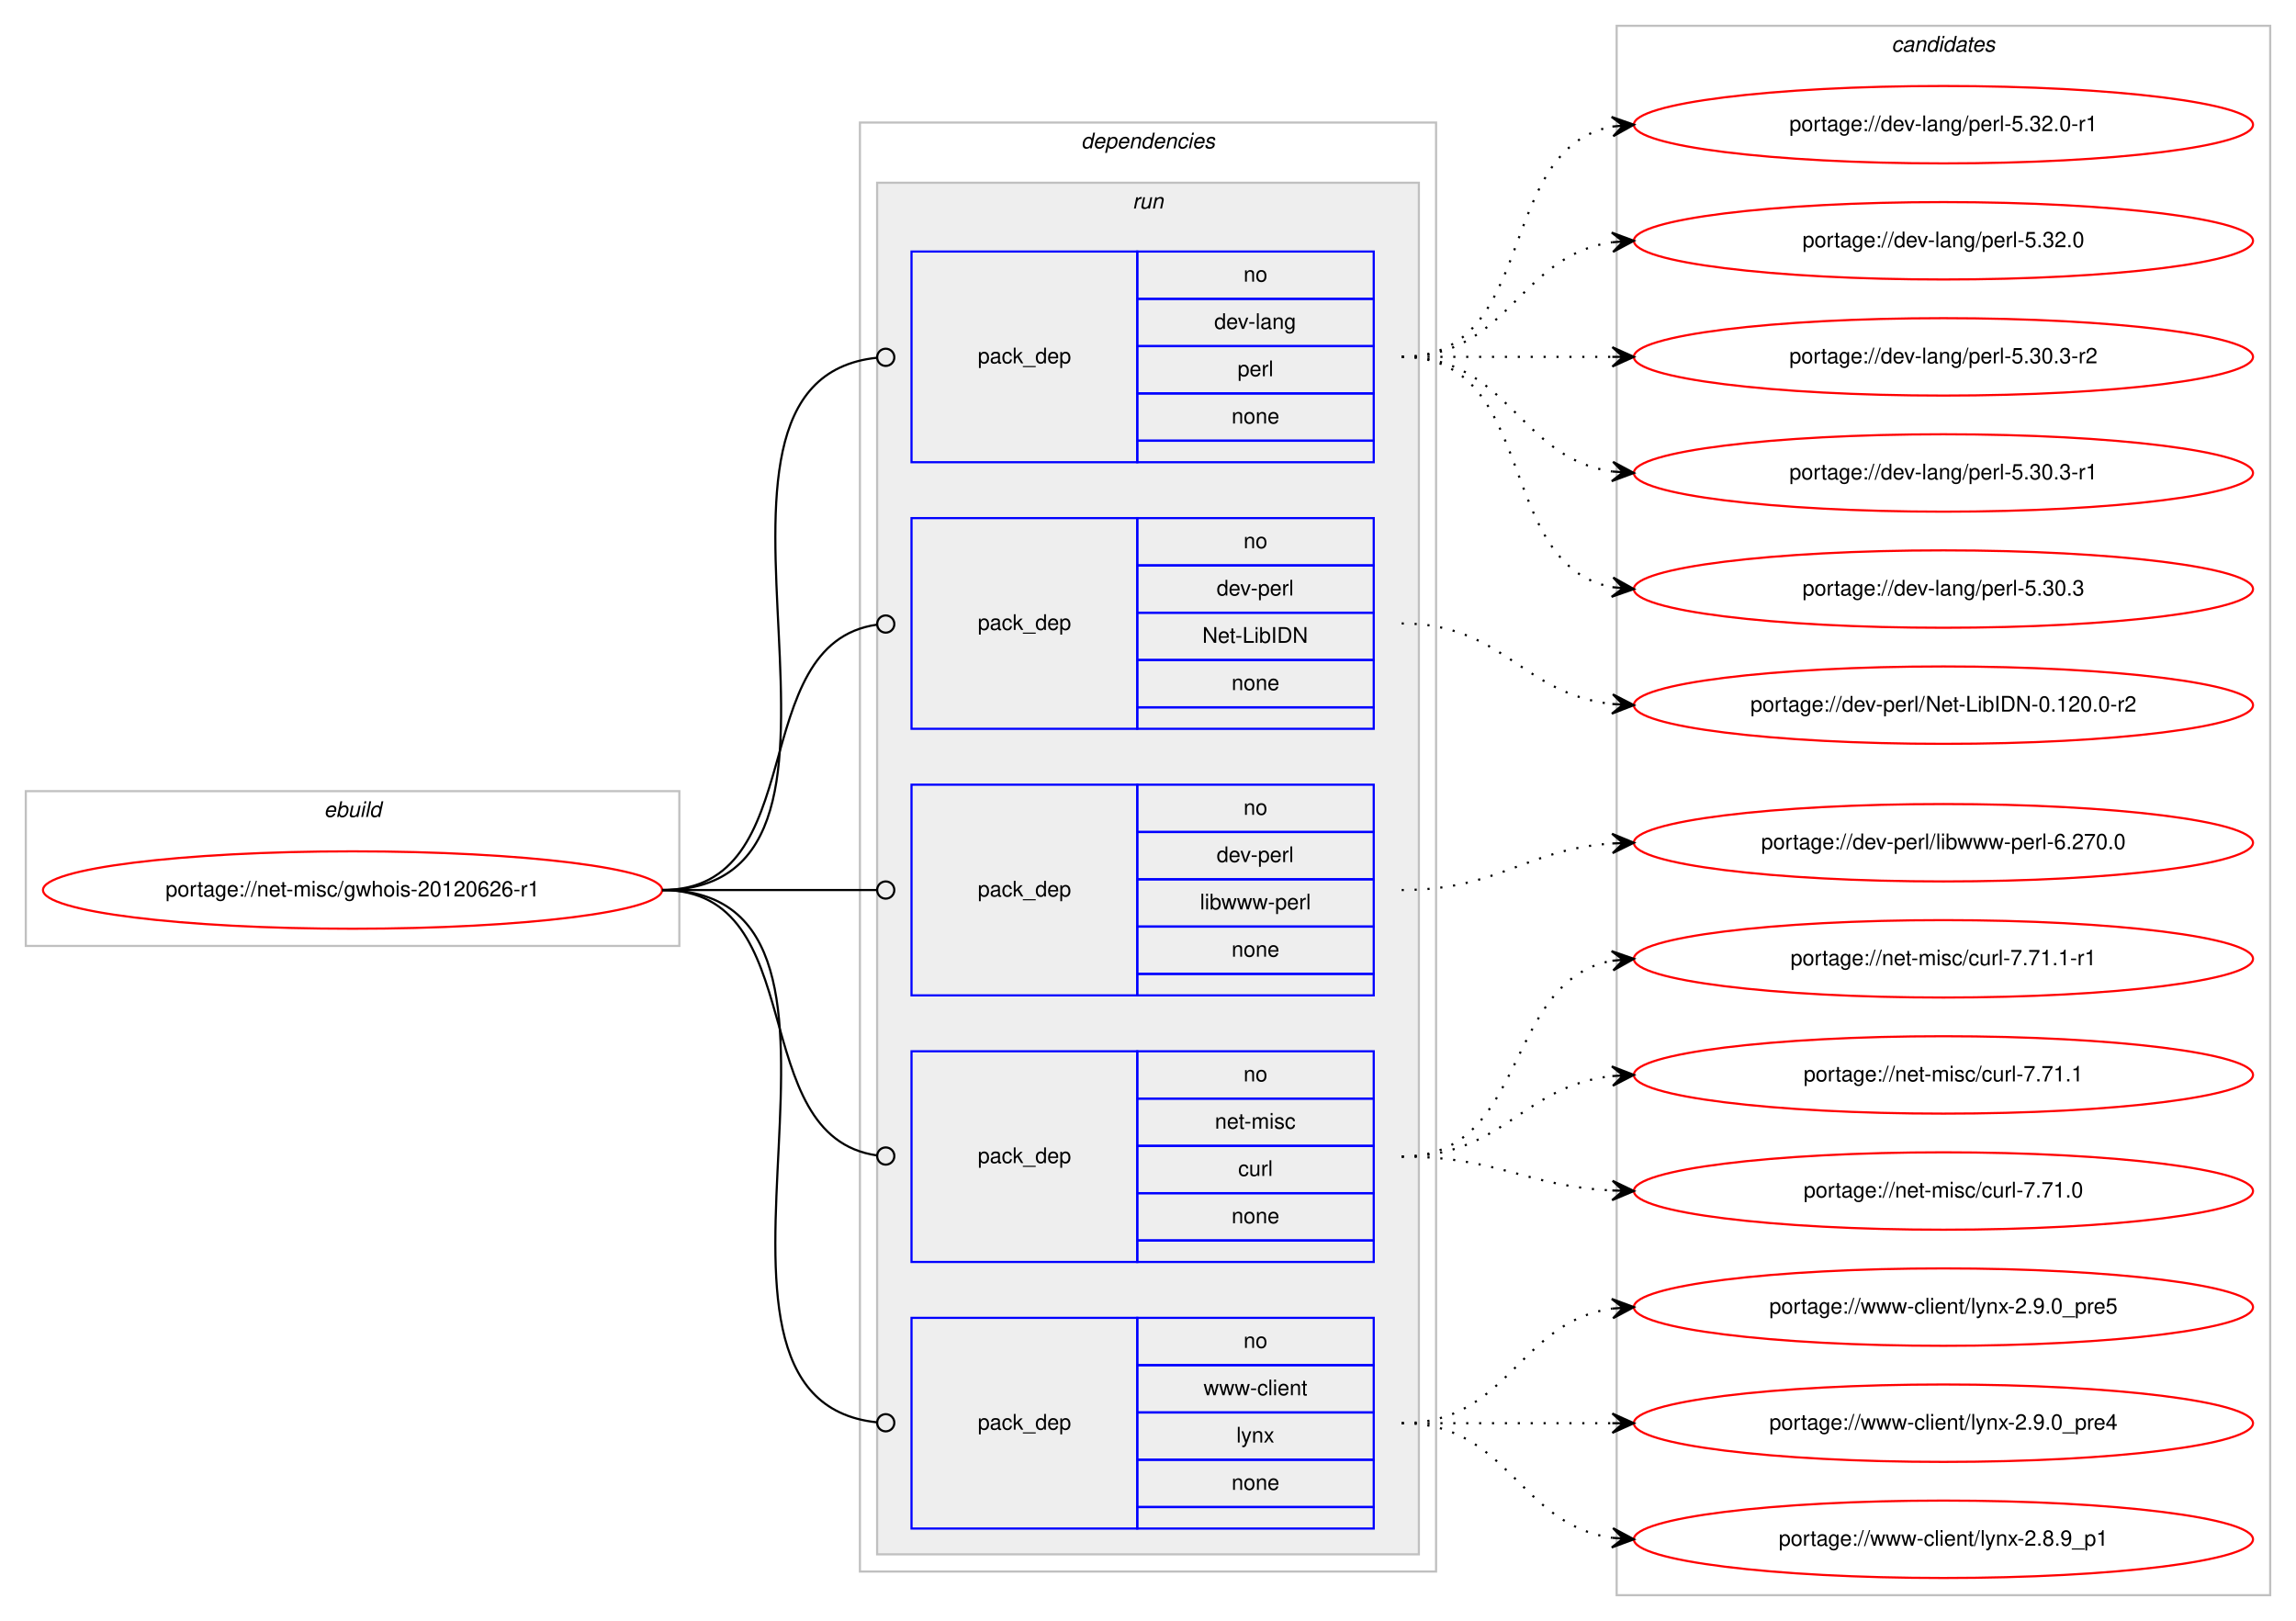
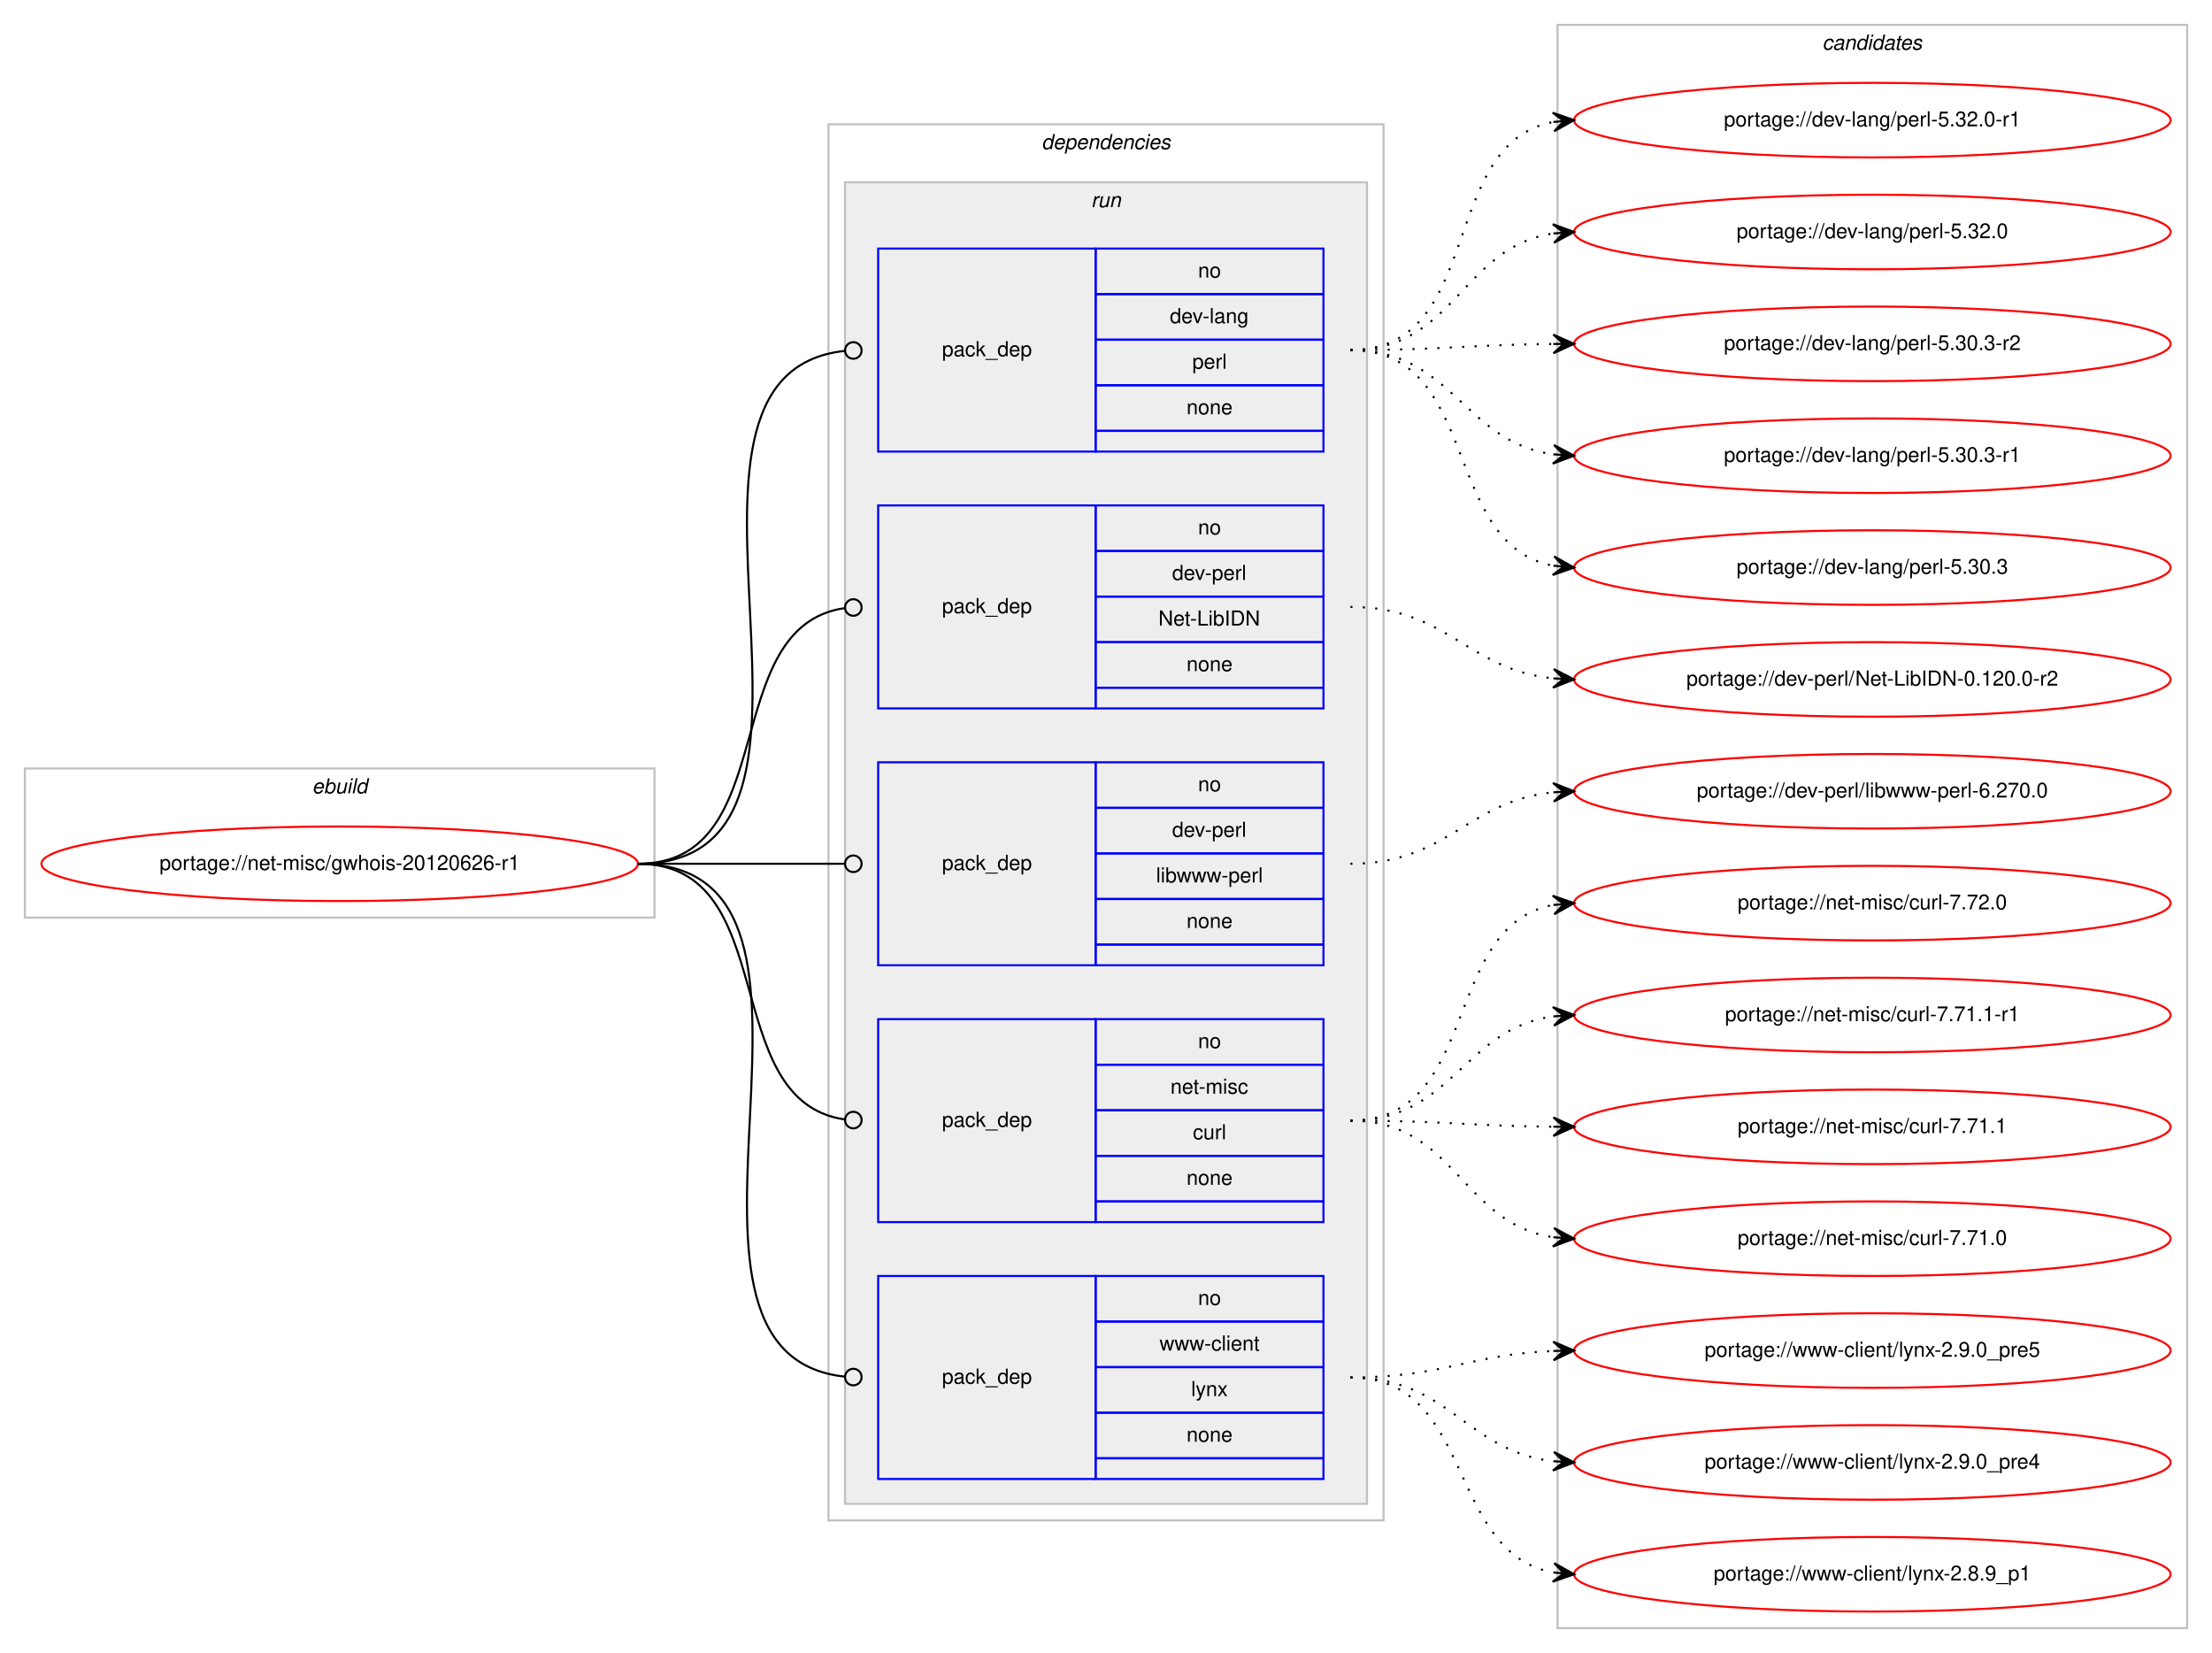
- <svg xmlns="http://www.w3.org/2000/svg" xmlns:xlink="http://www.w3.org/1999/xlink" width="1068pt" height="754pt" viewBox="0.00 0.00 1068.00 754.00">
-   <g id="graph0" class="graph" transform="scale(1 1) rotate(0) translate(4 750)">
-     <polygon fill="#ffffff" stroke="transparent" points="-4,4 -4,-750 1064,-750 1064,4 -4,4" />
+ <svg xmlns="http://www.w3.org/2000/svg" xmlns:xlink="http://www.w3.org/1999/xlink" width="1068pt" height="798pt" viewBox="0.00 0.00 1068.00 798.00">
+   <g id="graph0" class="graph" transform="scale(1 1) rotate(0) translate(4 794)">
+     <polygon fill="#ffffff" stroke="transparent" points="-4,4 -4,-794 1064,-794 1064,4 -4,4" />
    <g id="clust1" class="cluster">
-       <polygon fill="none" stroke="#c0c0c0" points="8,-310 8,-382 312,-382 312,-310 8,-310" />
-       <text text-anchor="start" x="146.663" y="-370" font-family="Helvetica,sans-Serif" font-style="italic" font-size="10.00" fill="#000000">ebuild</text>
+       <polygon fill="none" stroke="#c0c0c0" points="8,-351 8,-423 312,-423 312,-351 8,-351" />
+       <text text-anchor="start" x="146.663" y="-411" font-family="Helvetica,sans-Serif" font-style="italic" font-size="10.00" fill="#000000">ebuild</text>
    </g>
    <g id="clust2" class="cluster">
-       <polygon fill="none" stroke="#c0c0c0" points="396,-19 396,-693 664,-693 664,-19 396,-19" />
-       <text text-anchor="start" x="498.875" y="-681" font-family="Helvetica,sans-Serif" font-style="italic" font-size="10.00" fill="#000000">dependencies</text>
+       <polygon fill="none" stroke="#c0c0c0" points="396,-60 396,-734 664,-734 664,-60 396,-60" />
+       <text text-anchor="start" x="498.875" y="-722" font-family="Helvetica,sans-Serif" font-style="italic" font-size="10.00" fill="#000000">dependencies</text>
    </g>
    <g id="clust5" class="cluster">
-       <polygon fill="#eeeeee" stroke="#c0c0c0" points="404,-27 404,-665 656,-665 656,-27 404,-27" />
-       <text text-anchor="start" x="522.777" y="-653" font-family="Helvetica,sans-Serif" font-style="italic" font-size="10.00" fill="#000000">run</text>
+       <polygon fill="#eeeeee" stroke="#c0c0c0" points="404,-68 404,-706 656,-706 656,-68 404,-68" />
+       <text text-anchor="start" x="522.777" y="-694" font-family="Helvetica,sans-Serif" font-style="italic" font-size="10.00" fill="#000000">run</text>
    </g>
    <g id="clust11" class="cluster">
-       <polygon fill="none" stroke="#c0c0c0" points="748,-8 748,-738 1052,-738 1052,-8 748,-8" />
-       <text text-anchor="start" x="875.824" y="-726" font-family="Helvetica,sans-Serif" font-style="italic" font-size="10.00" fill="#000000">candidates</text>
+       <polygon fill="none" stroke="#c0c0c0" points="748,-8 748,-782 1052,-782 1052,-8 748,-8" />
+       <text text-anchor="start" x="875.824" y="-770" font-family="Helvetica,sans-Serif" font-style="italic" font-size="10.00" fill="#000000">candidates</text>
    </g>
    <g id="node1" class="node">
      <g id="a_node1">
        <a xlink:href="../net-misc/gwhois-20120626-r1.svg" xlink:title="portage://net-misc/gwhois-20120626-r1">
-           <ellipse fill="none" stroke="#ff0000" cx="160" cy="-336" rx="144" ry="18" />
-           <text text-anchor="middle" x="160" y="-333" font-family="Helvetica,sans-Serif" font-size="10.00" fill="#000000">portage://net-misc/gwhois-20120626-r1</text>
+           <ellipse fill="none" stroke="#ff0000" cx="160" cy="-377" rx="144" ry="18" />
+           <text text-anchor="middle" x="160" y="-374" font-family="Helvetica,sans-Serif" font-size="10.00" fill="#000000">portage://net-misc/gwhois-20120626-r1</text>
        </a>
      </g>
    </g>
    <g id="node2" class="node">
-       <polygon fill="none" stroke="#0000ff" points="420,-535 420,-633 525,-633 525,-535 420,-535" />
-       <text text-anchor="start" x="450.823" y="-581" font-family="Helvetica,sans-Serif" font-size="10.00" fill="#000000">pack_dep</text>
-       <polygon fill="none" stroke="#0000ff" points="525,-611 525,-633 635,-633 635,-611 525,-611" />
-       <text text-anchor="start" x="574.441" y="-619" font-family="Helvetica,sans-Serif" font-size="10.00" fill="#000000">no</text>
-       <polygon fill="none" stroke="#0000ff" points="525,-589 525,-611 635,-611 635,-589 525,-589" />
-       <text text-anchor="start" x="560.828" y="-597" font-family="Helvetica,sans-Serif" font-size="10.00" fill="#000000">dev-lang</text>
-       <polygon fill="none" stroke="#0000ff" points="525,-567 525,-589 635,-589 635,-567 525,-567" />
-       <text text-anchor="start" x="571.667" y="-575" font-family="Helvetica,sans-Serif" font-size="10.00" fill="#000000">perl</text>
-       <polygon fill="none" stroke="#0000ff" points="525,-545 525,-567 635,-567 635,-545 525,-545" />
-       <text text-anchor="start" x="568.882" y="-553" font-family="Helvetica,sans-Serif" font-size="10.00" fill="#000000">none</text>
-       <polygon fill="none" stroke="#0000ff" points="525,-535 525,-545 635,-545 635,-535 525,-535" />
+       <polygon fill="none" stroke="#0000ff" points="420,-576 420,-674 525,-674 525,-576 420,-576" />
+       <text text-anchor="start" x="450.823" y="-622" font-family="Helvetica,sans-Serif" font-size="10.00" fill="#000000">pack_dep</text>
+       <polygon fill="none" stroke="#0000ff" points="525,-652 525,-674 635,-674 635,-652 525,-652" />
+       <text text-anchor="start" x="574.441" y="-660" font-family="Helvetica,sans-Serif" font-size="10.00" fill="#000000">no</text>
+       <polygon fill="none" stroke="#0000ff" points="525,-630 525,-652 635,-652 635,-630 525,-630" />
+       <text text-anchor="start" x="560.828" y="-638" font-family="Helvetica,sans-Serif" font-size="10.00" fill="#000000">dev-lang</text>
+       <polygon fill="none" stroke="#0000ff" points="525,-608 525,-630 635,-630 635,-608 525,-608" />
+       <text text-anchor="start" x="571.667" y="-616" font-family="Helvetica,sans-Serif" font-size="10.00" fill="#000000">perl</text>
+       <polygon fill="none" stroke="#0000ff" points="525,-586 525,-608 635,-608 635,-586 525,-586" />
+       <text text-anchor="start" x="568.882" y="-594" font-family="Helvetica,sans-Serif" font-size="10.00" fill="#000000">none</text>
+       <polygon fill="none" stroke="#0000ff" points="525,-576 525,-586 635,-586 635,-576 525,-576" />
    </g>
    <g id="edge1" class="edge">
-       <path fill="none" stroke="#000000" d="M304,-336C421.403,-336 297.849,-572.511 403.957,-583.598" />
-       <ellipse fill="none" stroke="#000000" cx="408.005" cy="-583.8" rx="4" ry="4" />
+       <path fill="none" stroke="#000000" d="M304,-377C421.403,-377 297.849,-613.511 403.957,-624.598" />
+       <ellipse fill="none" stroke="#000000" cx="408.005" cy="-624.8" rx="4" ry="4" />
    </g>
    <g id="node3" class="node">
-       <polygon fill="none" stroke="#0000ff" points="420,-411 420,-509 525,-509 525,-411 420,-411" />
-       <text text-anchor="start" x="450.823" y="-457" font-family="Helvetica,sans-Serif" font-size="10.00" fill="#000000">pack_dep</text>
-       <polygon fill="none" stroke="#0000ff" points="525,-487 525,-509 635,-509 635,-487 525,-487" />
-       <text text-anchor="start" x="574.441" y="-495" font-family="Helvetica,sans-Serif" font-size="10.00" fill="#000000">no</text>
-       <polygon fill="none" stroke="#0000ff" points="525,-465 525,-487 635,-487 635,-465 525,-465" />
-       <text text-anchor="start" x="561.943" y="-473" font-family="Helvetica,sans-Serif" font-size="10.00" fill="#000000">dev-perl</text>
-       <polygon fill="none" stroke="#0000ff" points="525,-443 525,-465 635,-465 635,-443 525,-443" />
-       <text text-anchor="start" x="555.28" y="-451" font-family="Helvetica,sans-Serif" font-size="10.00" fill="#000000">Net-LibIDN</text>
-       <polygon fill="none" stroke="#0000ff" points="525,-421 525,-443 635,-443 635,-421 525,-421" />
-       <text text-anchor="start" x="568.882" y="-429" font-family="Helvetica,sans-Serif" font-size="10.00" fill="#000000">none</text>
-       <polygon fill="none" stroke="#0000ff" points="525,-411 525,-421 635,-421 635,-411 525,-411" />
+       <polygon fill="none" stroke="#0000ff" points="420,-452 420,-550 525,-550 525,-452 420,-452" />
+       <text text-anchor="start" x="450.823" y="-498" font-family="Helvetica,sans-Serif" font-size="10.00" fill="#000000">pack_dep</text>
+       <polygon fill="none" stroke="#0000ff" points="525,-528 525,-550 635,-550 635,-528 525,-528" />
+       <text text-anchor="start" x="574.441" y="-536" font-family="Helvetica,sans-Serif" font-size="10.00" fill="#000000">no</text>
+       <polygon fill="none" stroke="#0000ff" points="525,-506 525,-528 635,-528 635,-506 525,-506" />
+       <text text-anchor="start" x="561.943" y="-514" font-family="Helvetica,sans-Serif" font-size="10.00" fill="#000000">dev-perl</text>
+       <polygon fill="none" stroke="#0000ff" points="525,-484 525,-506 635,-506 635,-484 525,-484" />
+       <text text-anchor="start" x="555.28" y="-492" font-family="Helvetica,sans-Serif" font-size="10.00" fill="#000000">Net-LibIDN</text>
+       <polygon fill="none" stroke="#0000ff" points="525,-462 525,-484 635,-484 635,-462 525,-462" />
+       <text text-anchor="start" x="568.882" y="-470" font-family="Helvetica,sans-Serif" font-size="10.00" fill="#000000">none</text>
+       <polygon fill="none" stroke="#0000ff" points="525,-452 525,-462 635,-462 635,-452 525,-452" />
    </g>
    <g id="edge2" class="edge">
-       <path fill="none" stroke="#000000" d="M304,-336C374.229,-336 341.728,-450.502 403.932,-459.447" />
-       <ellipse fill="none" stroke="#000000" cx="408.009" cy="-459.726" rx="4" ry="4" />
+       <path fill="none" stroke="#000000" d="M304,-377C374.229,-377 341.728,-491.502 403.932,-500.447" />
+       <ellipse fill="none" stroke="#000000" cx="408.009" cy="-500.726" rx="4" ry="4" />
    </g>
    <g id="node4" class="node">
-       <polygon fill="none" stroke="#0000ff" points="420,-287 420,-385 525,-385 525,-287 420,-287" />
-       <text text-anchor="start" x="450.823" y="-333" font-family="Helvetica,sans-Serif" font-size="10.00" fill="#000000">pack_dep</text>
-       <polygon fill="none" stroke="#0000ff" points="525,-363 525,-385 635,-385 635,-363 525,-363" />
-       <text text-anchor="start" x="574.441" y="-371" font-family="Helvetica,sans-Serif" font-size="10.00" fill="#000000">no</text>
-       <polygon fill="none" stroke="#0000ff" points="525,-341 525,-363 635,-363 635,-341 525,-341" />
-       <text text-anchor="start" x="561.943" y="-349" font-family="Helvetica,sans-Serif" font-size="10.00" fill="#000000">dev-perl</text>
-       <polygon fill="none" stroke="#0000ff" points="525,-319 525,-341 635,-341 635,-319 525,-319" />
-       <text text-anchor="start" x="554.176" y="-327" font-family="Helvetica,sans-Serif" font-size="10.00" fill="#000000">libwww-perl</text>
-       <polygon fill="none" stroke="#0000ff" points="525,-297 525,-319 635,-319 635,-297 525,-297" />
-       <text text-anchor="start" x="568.882" y="-305" font-family="Helvetica,sans-Serif" font-size="10.00" fill="#000000">none</text>
-       <polygon fill="none" stroke="#0000ff" points="525,-287 525,-297 635,-297 635,-287 525,-287" />
+       <polygon fill="none" stroke="#0000ff" points="420,-328 420,-426 525,-426 525,-328 420,-328" />
+       <text text-anchor="start" x="450.823" y="-374" font-family="Helvetica,sans-Serif" font-size="10.00" fill="#000000">pack_dep</text>
+       <polygon fill="none" stroke="#0000ff" points="525,-404 525,-426 635,-426 635,-404 525,-404" />
+       <text text-anchor="start" x="574.441" y="-412" font-family="Helvetica,sans-Serif" font-size="10.00" fill="#000000">no</text>
+       <polygon fill="none" stroke="#0000ff" points="525,-382 525,-404 635,-404 635,-382 525,-382" />
+       <text text-anchor="start" x="561.943" y="-390" font-family="Helvetica,sans-Serif" font-size="10.00" fill="#000000">dev-perl</text>
+       <polygon fill="none" stroke="#0000ff" points="525,-360 525,-382 635,-382 635,-360 525,-360" />
+       <text text-anchor="start" x="554.176" y="-368" font-family="Helvetica,sans-Serif" font-size="10.00" fill="#000000">libwww-perl</text>
+       <polygon fill="none" stroke="#0000ff" points="525,-338 525,-360 635,-360 635,-338 525,-338" />
+       <text text-anchor="start" x="568.882" y="-346" font-family="Helvetica,sans-Serif" font-size="10.00" fill="#000000">none</text>
+       <polygon fill="none" stroke="#0000ff" points="525,-328 525,-338 635,-338 635,-328 525,-328" />
    </g>
    <g id="edge3" class="edge">
-       <path fill="none" stroke="#000000" d="M304,-336C349.188,-336 362.47,-336 403.919,-336" />
-       <ellipse fill="none" stroke="#000000" cx="408" cy="-336" rx="4" ry="4" />
+       <path fill="none" stroke="#000000" d="M304,-377C349.188,-377 362.47,-377 403.919,-377" />
+       <ellipse fill="none" stroke="#000000" cx="408" cy="-377" rx="4" ry="4" />
    </g>
    <g id="node5" class="node">
-       <polygon fill="none" stroke="#0000ff" points="420,-163 420,-261 525,-261 525,-163 420,-163" />
-       <text text-anchor="start" x="450.823" y="-209" font-family="Helvetica,sans-Serif" font-size="10.00" fill="#000000">pack_dep</text>
-       <polygon fill="none" stroke="#0000ff" points="525,-239 525,-261 635,-261 635,-239 525,-239" />
-       <text text-anchor="start" x="574.441" y="-247" font-family="Helvetica,sans-Serif" font-size="10.00" fill="#000000">no</text>
-       <polygon fill="none" stroke="#0000ff" points="525,-217 525,-239 635,-239 635,-217 525,-217" />
-       <text text-anchor="start" x="561.113" y="-225" font-family="Helvetica,sans-Serif" font-size="10.00" fill="#000000">net-misc</text>
-       <polygon fill="none" stroke="#0000ff" points="525,-195 525,-217 635,-217 635,-195 525,-195" />
-       <text text-anchor="start" x="571.947" y="-203" font-family="Helvetica,sans-Serif" font-size="10.00" fill="#000000">curl</text>
-       <polygon fill="none" stroke="#0000ff" points="525,-173 525,-195 635,-195 635,-173 525,-173" />
-       <text text-anchor="start" x="568.882" y="-181" font-family="Helvetica,sans-Serif" font-size="10.00" fill="#000000">none</text>
-       <polygon fill="none" stroke="#0000ff" points="525,-163 525,-173 635,-173 635,-163 525,-163" />
+       <polygon fill="none" stroke="#0000ff" points="420,-204 420,-302 525,-302 525,-204 420,-204" />
+       <text text-anchor="start" x="450.823" y="-250" font-family="Helvetica,sans-Serif" font-size="10.00" fill="#000000">pack_dep</text>
+       <polygon fill="none" stroke="#0000ff" points="525,-280 525,-302 635,-302 635,-280 525,-280" />
+       <text text-anchor="start" x="574.441" y="-288" font-family="Helvetica,sans-Serif" font-size="10.00" fill="#000000">no</text>
+       <polygon fill="none" stroke="#0000ff" points="525,-258 525,-280 635,-280 635,-258 525,-258" />
+       <text text-anchor="start" x="561.113" y="-266" font-family="Helvetica,sans-Serif" font-size="10.00" fill="#000000">net-misc</text>
+       <polygon fill="none" stroke="#0000ff" points="525,-236 525,-258 635,-258 635,-236 525,-236" />
+       <text text-anchor="start" x="571.947" y="-244" font-family="Helvetica,sans-Serif" font-size="10.00" fill="#000000">curl</text>
+       <polygon fill="none" stroke="#0000ff" points="525,-214 525,-236 635,-236 635,-214 525,-214" />
+       <text text-anchor="start" x="568.882" y="-222" font-family="Helvetica,sans-Serif" font-size="10.00" fill="#000000">none</text>
+       <polygon fill="none" stroke="#0000ff" points="525,-204 525,-214 635,-214 635,-204 525,-204" />
    </g>
    <g id="edge4" class="edge">
-       <path fill="none" stroke="#000000" d="M304,-336C374.229,-336 341.728,-221.498 403.932,-212.553" />
-       <ellipse fill="none" stroke="#000000" cx="408.009" cy="-212.274" rx="4" ry="4" />
+       <path fill="none" stroke="#000000" d="M304,-377C374.229,-377 341.728,-262.498 403.932,-253.553" />
+       <ellipse fill="none" stroke="#000000" cx="408.009" cy="-253.274" rx="4" ry="4" />
    </g>
    <g id="node6" class="node">
-       <polygon fill="none" stroke="#0000ff" points="420,-39 420,-137 525,-137 525,-39 420,-39" />
-       <text text-anchor="start" x="450.823" y="-85" font-family="Helvetica,sans-Serif" font-size="10.00" fill="#000000">pack_dep</text>
-       <polygon fill="none" stroke="#0000ff" points="525,-115 525,-137 635,-137 635,-115 525,-115" />
-       <text text-anchor="start" x="574.441" y="-123" font-family="Helvetica,sans-Serif" font-size="10.00" fill="#000000">no</text>
-       <polygon fill="none" stroke="#0000ff" points="525,-93 525,-115 635,-115 635,-93 525,-93" />
-       <text text-anchor="start" x="555.84" y="-101" font-family="Helvetica,sans-Serif" font-size="10.00" fill="#000000">www-client</text>
-       <polygon fill="none" stroke="#0000ff" points="525,-71 525,-93 635,-93 635,-71 525,-71" />
-       <text text-anchor="start" x="571.111" y="-79" font-family="Helvetica,sans-Serif" font-size="10.00" fill="#000000">lynx</text>
-       <polygon fill="none" stroke="#0000ff" points="525,-49 525,-71 635,-71 635,-49 525,-49" />
-       <text text-anchor="start" x="568.882" y="-57" font-family="Helvetica,sans-Serif" font-size="10.00" fill="#000000">none</text>
-       <polygon fill="none" stroke="#0000ff" points="525,-39 525,-49 635,-49 635,-39 525,-39" />
+       <polygon fill="none" stroke="#0000ff" points="420,-80 420,-178 525,-178 525,-80 420,-80" />
+       <text text-anchor="start" x="450.823" y="-126" font-family="Helvetica,sans-Serif" font-size="10.00" fill="#000000">pack_dep</text>
+       <polygon fill="none" stroke="#0000ff" points="525,-156 525,-178 635,-178 635,-156 525,-156" />
+       <text text-anchor="start" x="574.441" y="-164" font-family="Helvetica,sans-Serif" font-size="10.00" fill="#000000">no</text>
+       <polygon fill="none" stroke="#0000ff" points="525,-134 525,-156 635,-156 635,-134 525,-134" />
+       <text text-anchor="start" x="555.84" y="-142" font-family="Helvetica,sans-Serif" font-size="10.00" fill="#000000">www-client</text>
+       <polygon fill="none" stroke="#0000ff" points="525,-112 525,-134 635,-134 635,-112 525,-112" />
+       <text text-anchor="start" x="571.111" y="-120" font-family="Helvetica,sans-Serif" font-size="10.00" fill="#000000">lynx</text>
+       <polygon fill="none" stroke="#0000ff" points="525,-90 525,-112 635,-112 635,-90 525,-90" />
+       <text text-anchor="start" x="568.882" y="-98" font-family="Helvetica,sans-Serif" font-size="10.00" fill="#000000">none</text>
+       <polygon fill="none" stroke="#0000ff" points="525,-80 525,-90 635,-90 635,-80 525,-80" />
    </g>
    <g id="edge5" class="edge">
-       <path fill="none" stroke="#000000" d="M304,-336C421.403,-336 297.849,-99.489 403.957,-88.402" />
-       <ellipse fill="none" stroke="#000000" cx="408.005" cy="-88.2" rx="4" ry="4" />
+       <path fill="none" stroke="#000000" d="M304,-377C421.403,-377 297.849,-140.489 403.957,-129.402" />
+       <ellipse fill="none" stroke="#000000" cx="408.005" cy="-129.2" rx="4" ry="4" />
    </g>
    <g id="node7" class="node">
      <g id="a_node7">
        <a xlink:href="../dev-lang/perl-5.32.0-r1.svg" xlink:title="portage://dev-lang/perl-5.32.0-r1">
-           <ellipse fill="none" stroke="#ff0000" cx="900" cy="-692" rx="144" ry="18" />
-           <text text-anchor="middle" x="900" y="-689" font-family="Helvetica,sans-Serif" font-size="10.00" fill="#000000">portage://dev-lang/perl-5.32.0-r1</text>
+           <ellipse fill="none" stroke="#ff0000" cx="900" cy="-736" rx="144" ry="18" />
+           <text text-anchor="middle" x="900" y="-733" font-family="Helvetica,sans-Serif" font-size="10.00" fill="#000000">portage://dev-lang/perl-5.32.0-r1</text>
        </a>
      </g>
    </g>
    <g id="edge6" class="edge">
-       <path fill="none" stroke="#000000" stroke-dasharray="1,5" d="M648,-584C712.303,-584 690.78,-680.91 746.031,-691.131" />
-       <polygon fill="#000000" stroke="#000000" points="756,-692 745.647,-695.614 751.019,-691.566 746.038,-691.131 746.038,-691.131 746.038,-691.131 751.019,-691.566 746.429,-686.648 756,-692 756,-692" />
+       <path fill="none" stroke="#000000" stroke-dasharray="1,5" d="M648,-625C713.202,-625 690.023,-724.602 745.904,-735.106" />
+       <polygon fill="#000000" stroke="#000000" points="756,-736 745.642,-739.601 751.019,-735.559 746.039,-735.118 746.039,-735.118 746.039,-735.118 751.019,-735.559 746.436,-730.636 756,-736 756,-736" />
    </g>
    <g id="node8" class="node">
      <g id="a_node8">
        <a xlink:href="../dev-lang/perl-5.32.0.svg" xlink:title="portage://dev-lang/perl-5.32.0">
-           <ellipse fill="none" stroke="#ff0000" cx="900" cy="-638" rx="144" ry="18" />
-           <text text-anchor="middle" x="900" y="-635" font-family="Helvetica,sans-Serif" font-size="10.00" fill="#000000">portage://dev-lang/perl-5.32.0</text>
+           <ellipse fill="none" stroke="#ff0000" cx="900" cy="-682" rx="144" ry="18" />
+           <text text-anchor="middle" x="900" y="-679" font-family="Helvetica,sans-Serif" font-size="10.00" fill="#000000">portage://dev-lang/perl-5.32.0</text>
        </a>
      </g>
    </g>
    <g id="edge7" class="edge">
-       <path fill="none" stroke="#000000" stroke-dasharray="1,5" d="M648,-584C698.102,-584 702.012,-631.066 745.979,-637.317" />
-       <polygon fill="#000000" stroke="#000000" points="756,-638 745.717,-641.81 751.012,-637.66 746.023,-637.32 746.023,-637.32 746.023,-637.32 751.012,-637.66 746.329,-632.831 756,-638 756,-638" />
+       <path fill="none" stroke="#000000" stroke-dasharray="1,5" d="M648,-625C698.671,-625 701.556,-674.681 745.881,-681.279" />
+       <polygon fill="#000000" stroke="#000000" points="756,-682 745.706,-685.778 751.013,-681.645 746.025,-681.289 746.025,-681.289 746.025,-681.289 751.013,-681.645 746.345,-676.801 756,-682 756,-682" />
    </g>
    <g id="node9" class="node">
      <g id="a_node9">
        <a xlink:href="../dev-lang/perl-5.30.3-r2.svg" xlink:title="portage://dev-lang/perl-5.30.3-r2">
-           <ellipse fill="none" stroke="#ff0000" cx="900" cy="-584" rx="144" ry="18" />
-           <text text-anchor="middle" x="900" y="-581" font-family="Helvetica,sans-Serif" font-size="10.00" fill="#000000">portage://dev-lang/perl-5.30.3-r2</text>
+           <ellipse fill="none" stroke="#ff0000" cx="900" cy="-628" rx="144" ry="18" />
+           <text text-anchor="middle" x="900" y="-625" font-family="Helvetica,sans-Serif" font-size="10.00" fill="#000000">portage://dev-lang/perl-5.30.3-r2</text>
        </a>
      </g>
    </g>
    <g id="edge8" class="edge">
-       <path fill="none" stroke="#000000" stroke-dasharray="1,5" d="M648,-584C692.438,-584 706.02,-584 745.878,-584" />
-       <polygon fill="#000000" stroke="#000000" points="756,-584 746,-588.5 751,-584 746,-584 746,-584 746,-584 751,-584 746,-579.5 756,-584 756,-584" />
+       <path fill="none" stroke="#000000" stroke-dasharray="1,5" d="M648,-625C692.455,-625 706.007,-627.571 745.875,-627.953" />
+       <polygon fill="#000000" stroke="#000000" points="756,-628 745.979,-632.453 751,-627.977 746,-627.953 746,-627.953 746,-627.953 751,-627.977 746.021,-623.453 756,-628 756,-628" />
    </g>
    <g id="node10" class="node">
      <g id="a_node10">
        <a xlink:href="../dev-lang/perl-5.30.3-r1.svg" xlink:title="portage://dev-lang/perl-5.30.3-r1">
-           <ellipse fill="none" stroke="#ff0000" cx="900" cy="-530" rx="144" ry="18" />
-           <text text-anchor="middle" x="900" y="-527" font-family="Helvetica,sans-Serif" font-size="10.00" fill="#000000">portage://dev-lang/perl-5.30.3-r1</text>
+           <ellipse fill="none" stroke="#ff0000" cx="900" cy="-574" rx="144" ry="18" />
+           <text text-anchor="middle" x="900" y="-571" font-family="Helvetica,sans-Serif" font-size="10.00" fill="#000000">portage://dev-lang/perl-5.30.3-r1</text>
        </a>
      </g>
    </g>
    <g id="edge9" class="edge">
-       <path fill="none" stroke="#000000" stroke-dasharray="1,5" d="M648,-584C698.102,-584 702.012,-536.934 745.979,-530.683" />
-       <polygon fill="#000000" stroke="#000000" points="756,-530 746.329,-535.169 751.012,-530.34 746.023,-530.68 746.023,-530.68 746.023,-530.68 751.012,-530.34 745.717,-526.19 756,-530 756,-530" />
+       <path fill="none" stroke="#000000" stroke-dasharray="1,5" d="M648,-625C697.454,-625 702.427,-580.734 745.8,-574.682" />
+       <polygon fill="#000000" stroke="#000000" points="756,-574 746.323,-579.158 751.011,-574.334 746.022,-574.668 746.022,-574.668 746.022,-574.668 751.011,-574.334 745.722,-570.178 756,-574 756,-574" />
    </g>
    <g id="node11" class="node">
      <g id="a_node11">
        <a xlink:href="../dev-lang/perl-5.30.3.svg" xlink:title="portage://dev-lang/perl-5.30.3">
-           <ellipse fill="none" stroke="#ff0000" cx="900" cy="-476" rx="144" ry="18" />
-           <text text-anchor="middle" x="900" y="-473" font-family="Helvetica,sans-Serif" font-size="10.00" fill="#000000">portage://dev-lang/perl-5.30.3</text>
+           <ellipse fill="none" stroke="#ff0000" cx="900" cy="-520" rx="144" ry="18" />
+           <text text-anchor="middle" x="900" y="-517" font-family="Helvetica,sans-Serif" font-size="10.00" fill="#000000">portage://dev-lang/perl-5.30.3</text>
        </a>
      </g>
    </g>
    <g id="edge10" class="edge">
-       <path fill="none" stroke="#000000" stroke-dasharray="1,5" d="M648,-584C712.303,-584 690.78,-487.09 746.031,-476.869" />
-       <polygon fill="#000000" stroke="#000000" points="756,-476 746.429,-481.352 751.019,-476.434 746.038,-476.869 746.038,-476.869 746.038,-476.869 751.019,-476.434 745.647,-472.386 756,-476 756,-476" />
+       <path fill="none" stroke="#000000" stroke-dasharray="1,5" d="M648,-625C711.285,-625 691.608,-531.17 745.819,-520.908" />
+       <polygon fill="#000000" stroke="#000000" points="756,-520 746.439,-525.37 751.02,-520.444 746.039,-520.888 746.039,-520.888 746.039,-520.888 751.02,-520.444 745.64,-516.406 756,-520 756,-520" />
    </g>
    <g id="node12" class="node">
      <g id="a_node12">
        <a xlink:href="../dev-perl/Net-LibIDN-0.120.0-r2.svg" xlink:title="portage://dev-perl/Net-LibIDN-0.120.0-r2">
-           <ellipse fill="none" stroke="#ff0000" cx="900" cy="-422" rx="144" ry="18" />
-           <text text-anchor="middle" x="900" y="-419" font-family="Helvetica,sans-Serif" font-size="10.00" fill="#000000">portage://dev-perl/Net-LibIDN-0.120.0-r2</text>
+           <ellipse fill="none" stroke="#ff0000" cx="900" cy="-466" rx="144" ry="18" />
+           <text text-anchor="middle" x="900" y="-463" font-family="Helvetica,sans-Serif" font-size="10.00" fill="#000000">portage://dev-perl/Net-LibIDN-0.120.0-r2</text>
        </a>
      </g>
    </g>
    <g id="edge11" class="edge">
-       <path fill="none" stroke="#000000" stroke-dasharray="1,5" d="M648,-460C695.307,-460 704.019,-427.156 745.898,-422.537" />
-       <polygon fill="#000000" stroke="#000000" points="756,-422 746.253,-427.025 751.007,-422.265 746.014,-422.531 746.014,-422.531 746.014,-422.531 751.007,-422.265 745.775,-418.037 756,-422 756,-422" />
+       <path fill="none" stroke="#000000" stroke-dasharray="1,5" d="M648,-501C694.91,-501 704.332,-470.749 745.97,-466.495" />
+       <polygon fill="#000000" stroke="#000000" points="756,-466 746.234,-470.987 751.006,-466.246 746.012,-466.493 746.012,-466.493 746.012,-466.493 751.006,-466.246 745.79,-461.998 756,-466 756,-466" />
    </g>
    <g id="node13" class="node">
      <g id="a_node13">
        <a xlink:href="../dev-perl/libwww-perl-6.270.0.svg" xlink:title="portage://dev-perl/libwww-perl-6.270.0">
-           <ellipse fill="none" stroke="#ff0000" cx="900" cy="-358" rx="144" ry="18" />
-           <text text-anchor="middle" x="900" y="-355" font-family="Helvetica,sans-Serif" font-size="10.00" fill="#000000">portage://dev-perl/libwww-perl-6.270.0</text>
+           <ellipse fill="none" stroke="#ff0000" cx="900" cy="-412" rx="144" ry="18" />
+           <text text-anchor="middle" x="900" y="-409" font-family="Helvetica,sans-Serif" font-size="10.00" fill="#000000">portage://dev-perl/libwww-perl-6.270.0</text>
        </a>
      </g>
    </g>
    <g id="edge12" class="edge">
-       <path fill="none" stroke="#000000" stroke-dasharray="1,5" d="M648,-336C693.446,-336 705.361,-354.935 745.961,-357.672" />
-       <polygon fill="#000000" stroke="#000000" points="756,-358 745.858,-362.171 751.003,-357.837 746.005,-357.673 746.005,-357.673 746.005,-357.673 751.003,-357.837 746.152,-353.176 756,-358 756,-358" />
+       <path fill="none" stroke="#000000" stroke-dasharray="1,5" d="M648,-377C694.91,-377 704.332,-407.251 745.97,-411.505" />
+       <polygon fill="#000000" stroke="#000000" points="756,-412 745.79,-416.002 751.006,-411.754 746.012,-411.507 746.012,-411.507 746.012,-411.507 751.006,-411.754 746.234,-407.013 756,-412 756,-412" />
    </g>
    <g id="node14" class="node">
      <g id="a_node14">
+         <a xlink:href="../net-misc/curl-7.72.0.svg" xlink:title="portage://net-misc/curl-7.72.0">
+           <ellipse fill="none" stroke="#ff0000" cx="900" cy="-358" rx="144" ry="18" />
+           <text text-anchor="middle" x="900" y="-355" font-family="Helvetica,sans-Serif" font-size="10.00" fill="#000000">portage://net-misc/curl-7.72.0</text>
+         </a>
+       </g>
+     </g>
+     <g id="edge13" class="edge">
+       <path fill="none" stroke="#000000" stroke-dasharray="1,5" d="M648,-253C711.285,-253 691.608,-346.83 745.819,-357.092" />
+       <polygon fill="#000000" stroke="#000000" points="756,-358 745.64,-361.594 751.02,-357.556 746.039,-357.112 746.039,-357.112 746.039,-357.112 751.02,-357.556 746.439,-352.63 756,-358 756,-358" />
+     </g>
+     <g id="node15" class="node">
+       <g id="a_node15">
        <a xlink:href="../net-misc/curl-7.71.1-r1.svg" xlink:title="portage://net-misc/curl-7.71.1-r1">
          <ellipse fill="none" stroke="#ff0000" cx="900" cy="-304" rx="144" ry="18" />
          <text text-anchor="middle" x="900" y="-301" font-family="Helvetica,sans-Serif" font-size="10.00" fill="#000000">portage://net-misc/curl-7.71.1-r1</text>
        </a>
      </g>
    </g>
-     <g id="edge13" class="edge">
-       <path fill="none" stroke="#000000" stroke-dasharray="1,5" d="M648,-212C707.36,-212 694.789,-293.535 745.72,-303.089" />
-       <polygon fill="#000000" stroke="#000000" points="756,-304 745.642,-307.6 751.019,-303.559 746.039,-303.118 746.039,-303.118 746.039,-303.118 751.019,-303.559 746.436,-298.635 756,-304 756,-304" />
-     </g>
-     <g id="node15" class="node">
-       <g id="a_node15">
+     <g id="edge14" class="edge">
+       <path fill="none" stroke="#000000" stroke-dasharray="1,5" d="M648,-253C697.454,-253 702.427,-297.266 745.8,-303.318" />
+       <polygon fill="#000000" stroke="#000000" points="756,-304 745.722,-307.822 751.011,-303.666 746.022,-303.332 746.022,-303.332 746.022,-303.332 751.011,-303.666 746.323,-298.842 756,-304 756,-304" />
+     </g>
+     <g id="node16" class="node">
+       <g id="a_node16">
        <a xlink:href="../net-misc/curl-7.71.1.svg" xlink:title="portage://net-misc/curl-7.71.1">
          <ellipse fill="none" stroke="#ff0000" cx="900" cy="-250" rx="144" ry="18" />
          <text text-anchor="middle" x="900" y="-247" font-family="Helvetica,sans-Serif" font-size="10.00" fill="#000000">portage://net-misc/curl-7.71.1</text>
        </a>
      </g>
    </g>
-     <g id="edge14" class="edge">
-       <path fill="none" stroke="#000000" stroke-dasharray="1,5" d="M648,-212C695.307,-212 704.019,-244.844 745.898,-249.463" />
-       <polygon fill="#000000" stroke="#000000" points="756,-250 745.775,-253.963 751.007,-249.734 746.014,-249.469 746.014,-249.469 746.014,-249.469 751.007,-249.734 746.253,-244.975 756,-250 756,-250" />
-     </g>
-     <g id="node16" class="node">
-       <g id="a_node16">
+     <g id="edge15" class="edge">
+       <path fill="none" stroke="#000000" stroke-dasharray="1,5" d="M648,-253C692.455,-253 706.007,-250.429 745.875,-250.047" />
+       <polygon fill="#000000" stroke="#000000" points="756,-250 746.021,-254.547 751,-250.023 746,-250.047 746,-250.047 746,-250.047 751,-250.023 745.979,-245.547 756,-250 756,-250" />
+     </g>
+     <g id="node17" class="node">
+       <g id="a_node17">
        <a xlink:href="../net-misc/curl-7.71.0.svg" xlink:title="portage://net-misc/curl-7.71.0">
          <ellipse fill="none" stroke="#ff0000" cx="900" cy="-196" rx="144" ry="18" />
          <text text-anchor="middle" x="900" y="-193" font-family="Helvetica,sans-Serif" font-size="10.00" fill="#000000">portage://net-misc/curl-7.71.0</text>
        </a>
      </g>
    </g>
-     <g id="edge15" class="edge">
-       <path fill="none" stroke="#000000" stroke-dasharray="1,5" d="M648,-212C692.923,-212 705.643,-198.287 745.786,-196.251" />
-       <polygon fill="#000000" stroke="#000000" points="756,-196 746.114,-200.745 751.001,-196.123 746.003,-196.246 746.003,-196.246 746.003,-196.246 751.001,-196.123 745.892,-191.747 756,-196 756,-196" />
-     </g>
-     <g id="node17" class="node">
-       <g id="a_node17">
+     <g id="edge16" class="edge">
+       <path fill="none" stroke="#000000" stroke-dasharray="1,5" d="M648,-253C698.671,-253 701.556,-203.319 745.881,-196.721" />
+       <polygon fill="#000000" stroke="#000000" points="756,-196 746.345,-201.199 751.013,-196.355 746.025,-196.71 746.025,-196.71 746.025,-196.71 751.013,-196.355 745.706,-192.222 756,-196 756,-196" />
+     </g>
+     <g id="node18" class="node">
+       <g id="a_node18">
        <a xlink:href="../www-client/lynx-2.9.0_pre5.svg" xlink:title="portage://www-client/lynx-2.9.0_pre5">
          <ellipse fill="none" stroke="#ff0000" cx="900" cy="-142" rx="144" ry="18" />
          <text text-anchor="middle" x="900" y="-139" font-family="Helvetica,sans-Serif" font-size="10.00" fill="#000000">portage://www-client/lynx-2.9.0_pre5</text>
        </a>
      </g>
    </g>
-     <g id="edge16" class="edge">
-       <path fill="none" stroke="#000000" stroke-dasharray="1,5" d="M648,-88C698.102,-88 702.012,-135.066 745.979,-141.317" />
-       <polygon fill="#000000" stroke="#000000" points="756,-142 745.717,-145.81 751.012,-141.66 746.023,-141.32 746.023,-141.32 746.023,-141.32 751.012,-141.66 746.329,-136.831 756,-142 756,-142" />
-     </g>
-     <g id="node18" class="node">
-       <g id="a_node18">
+     <g id="edge17" class="edge">
+       <path fill="none" stroke="#000000" stroke-dasharray="1,5" d="M648,-129C692.758,-129 705.771,-140.142 745.817,-141.796" />
+       <polygon fill="#000000" stroke="#000000" points="756,-142 745.912,-146.298 751.001,-141.9 746.002,-141.799 746.002,-141.799 746.002,-141.799 751.001,-141.9 746.092,-137.3 756,-142 756,-142" />
+     </g>
+     <g id="node19" class="node">
+       <g id="a_node19">
        <a xlink:href="../www-client/lynx-2.9.0_pre4.svg" xlink:title="portage://www-client/lynx-2.9.0_pre4">
          <ellipse fill="none" stroke="#ff0000" cx="900" cy="-88" rx="144" ry="18" />
          <text text-anchor="middle" x="900" y="-85" font-family="Helvetica,sans-Serif" font-size="10.00" fill="#000000">portage://www-client/lynx-2.9.0_pre4</text>
        </a>
      </g>
    </g>
-     <g id="edge17" class="edge">
-       <path fill="none" stroke="#000000" stroke-dasharray="1,5" d="M648,-88C692.438,-88 706.02,-88 745.878,-88" />
-       <polygon fill="#000000" stroke="#000000" points="756,-88 746,-92.5 751,-88 746,-88 746,-88 746,-88 751,-88 746,-83.5 756,-88 756,-88" />
-     </g>
-     <g id="node19" class="node">
-       <g id="a_node19">
+     <g id="edge18" class="edge">
+       <path fill="none" stroke="#000000" stroke-dasharray="1,5" d="M648,-129C695.732,-129 703.683,-93.563 745.821,-88.58" />
+       <polygon fill="#000000" stroke="#000000" points="756,-88 746.272,-93.061 751.008,-88.284 746.016,-88.569 746.016,-88.569 746.016,-88.569 751.008,-88.284 745.76,-84.076 756,-88 756,-88" />
+     </g>
+     <g id="node20" class="node">
+       <g id="a_node20">
        <a xlink:href="../www-client/lynx-2.8.9_p1.svg" xlink:title="portage://www-client/lynx-2.8.9_p1">
          <ellipse fill="none" stroke="#ff0000" cx="900" cy="-34" rx="144" ry="18" />
          <text text-anchor="middle" x="900" y="-31" font-family="Helvetica,sans-Serif" font-size="10.00" fill="#000000">portage://www-client/lynx-2.8.9_p1</text>
        </a>
      </g>
    </g>
-     <g id="edge18" class="edge">
-       <path fill="none" stroke="#000000" stroke-dasharray="1,5" d="M648,-88C698.102,-88 702.012,-40.934 745.979,-34.683" />
-       <polygon fill="#000000" stroke="#000000" points="756,-34 746.329,-39.169 751.012,-34.34 746.023,-34.68 746.023,-34.68 746.023,-34.68 751.012,-34.34 745.717,-30.19 756,-34 756,-34" />
+     <g id="edge19" class="edge">
+       <path fill="none" stroke="#000000" stroke-dasharray="1,5" d="M648,-129C708.307,-129 694.053,-44.457 745.913,-34.88" />
+       <polygon fill="#000000" stroke="#000000" points="756,-34 746.429,-39.352 751.019,-34.434 746.038,-34.869 746.038,-34.869 746.038,-34.869 751.019,-34.434 745.647,-30.386 756,-34 756,-34" />
    </g>
  </g>
</svg>
